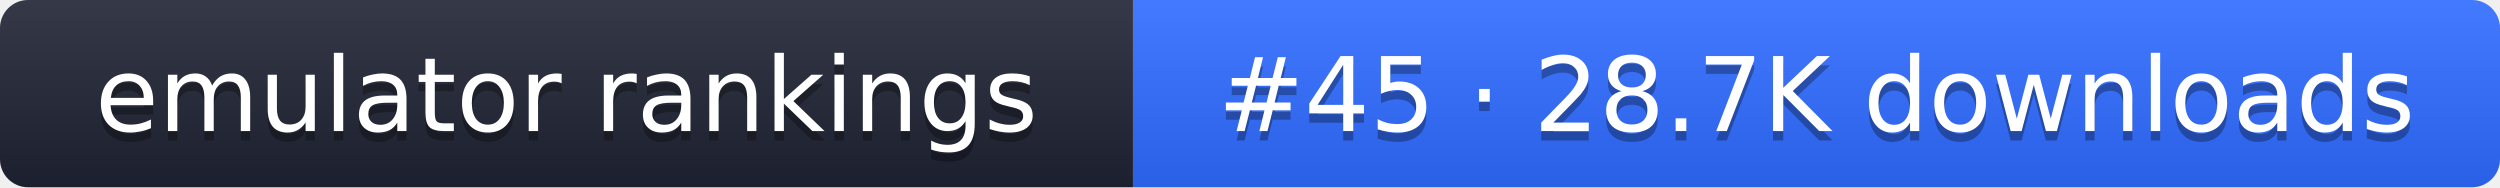
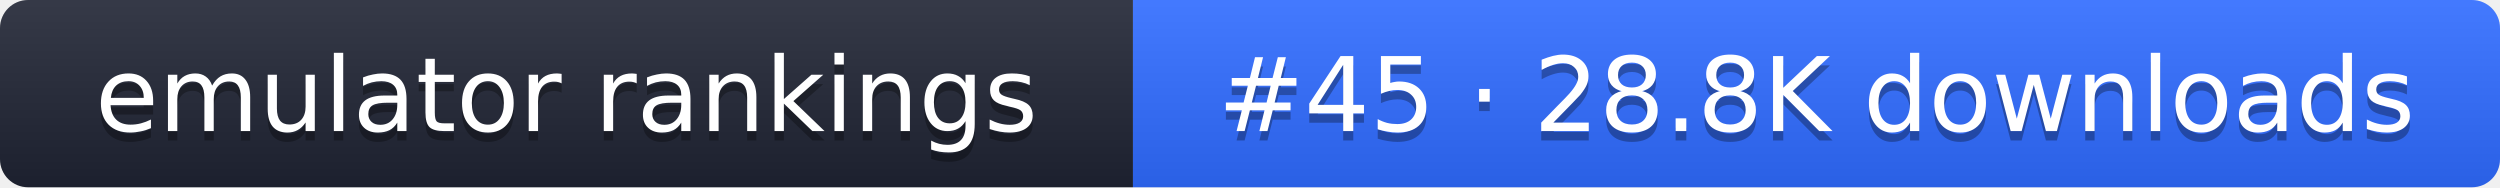
- <svg xmlns="http://www.w3.org/2000/svg" width="267" height="20" role="img" aria-label="emulator rankings: #45 · 28.7K downloads">
+ <svg xmlns="http://www.w3.org/2000/svg" width="267" height="20" role="img" aria-label="emulator rankings: #45 · 28.8K downloads">
  <linearGradient id="g" x2="0" y2="100%">
    <stop offset="0" stop-color="#fff" stop-opacity=".1" />
    <stop offset="1" stop-opacity=".1" />
  </linearGradient>
  <clipPath id="r">
    <rect width="267" height="20" rx="3" fill="#fff" />
  </clipPath>
  <g clip-path="url(#r)">
    <rect width="121" height="20" fill="#1f2433" />
    <rect x="121" width="146" height="20" fill="#2f6bff" />
    <rect width="267" height="20" fill="url(#g)" />
  </g>
  <g fill="#fff" text-anchor="middle" font-family="Verdana,DejaVu Sans,sans-serif" font-size="11">
    <text x="60.5" y="15" fill="#010101" fill-opacity=".3">emulator rankings</text>
    <text x="60.5" y="14">emulator rankings</text>
-     <text x="194" y="15" fill="#010101" fill-opacity=".3">#45 · 28.7K downloads</text>
-     <text x="194" y="14">#45 · 28.7K downloads</text>
+     <text x="194" y="15" fill="#010101" fill-opacity=".3">#45 · 28.8K downloads</text>
+     <text x="194" y="14">#45 · 28.8K downloads</text>
  </g>
</svg>
